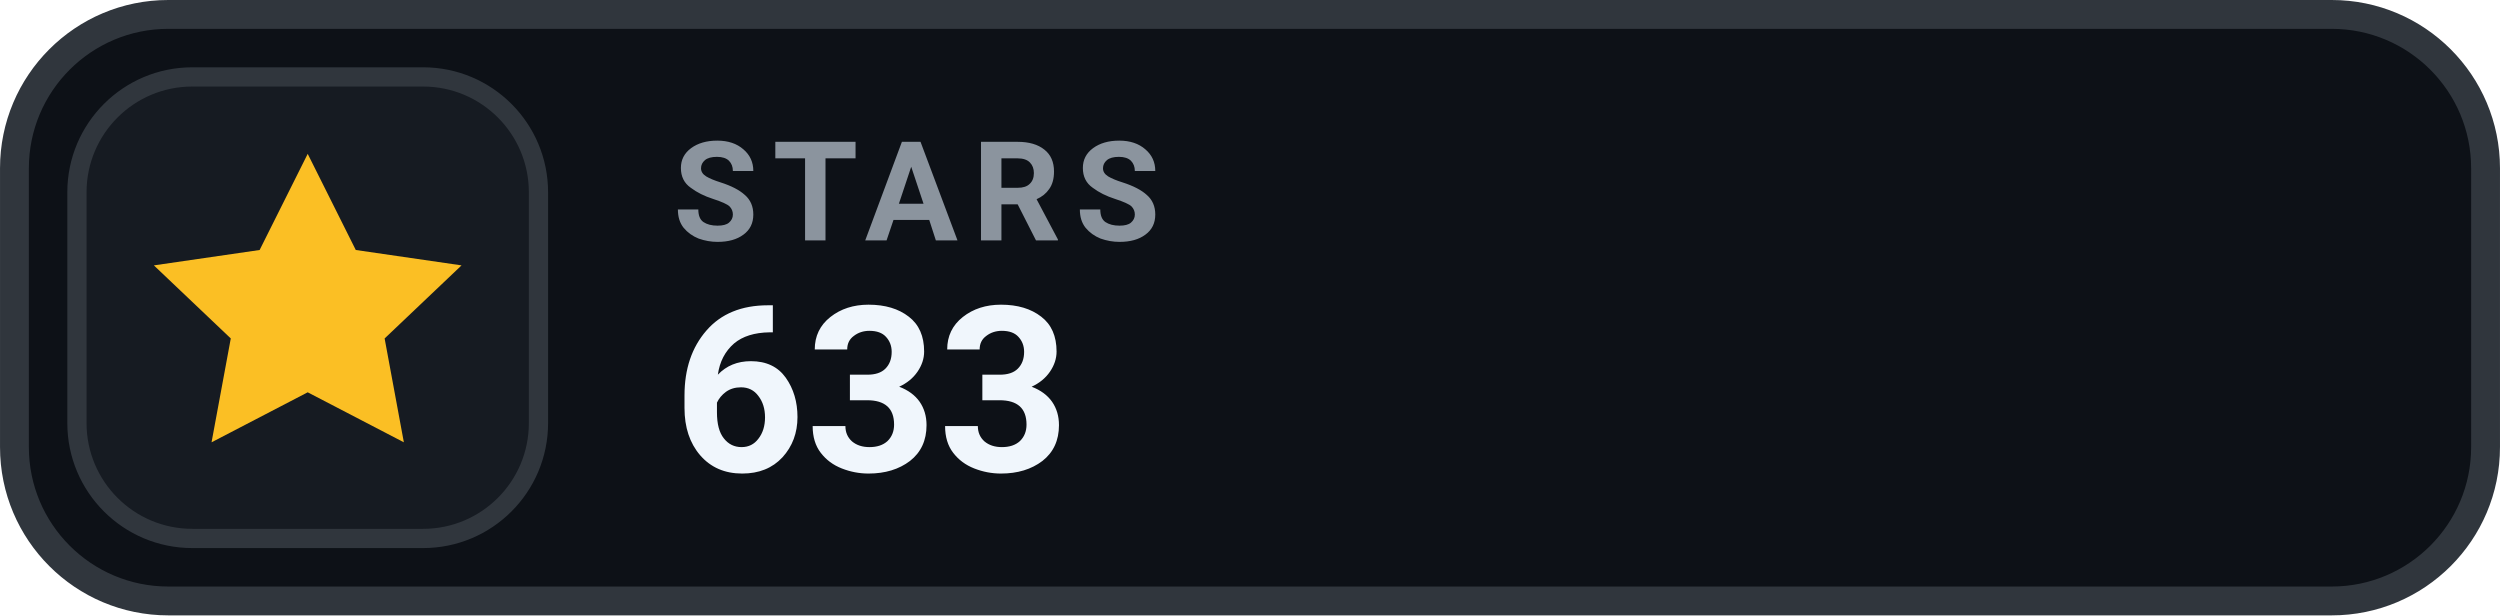
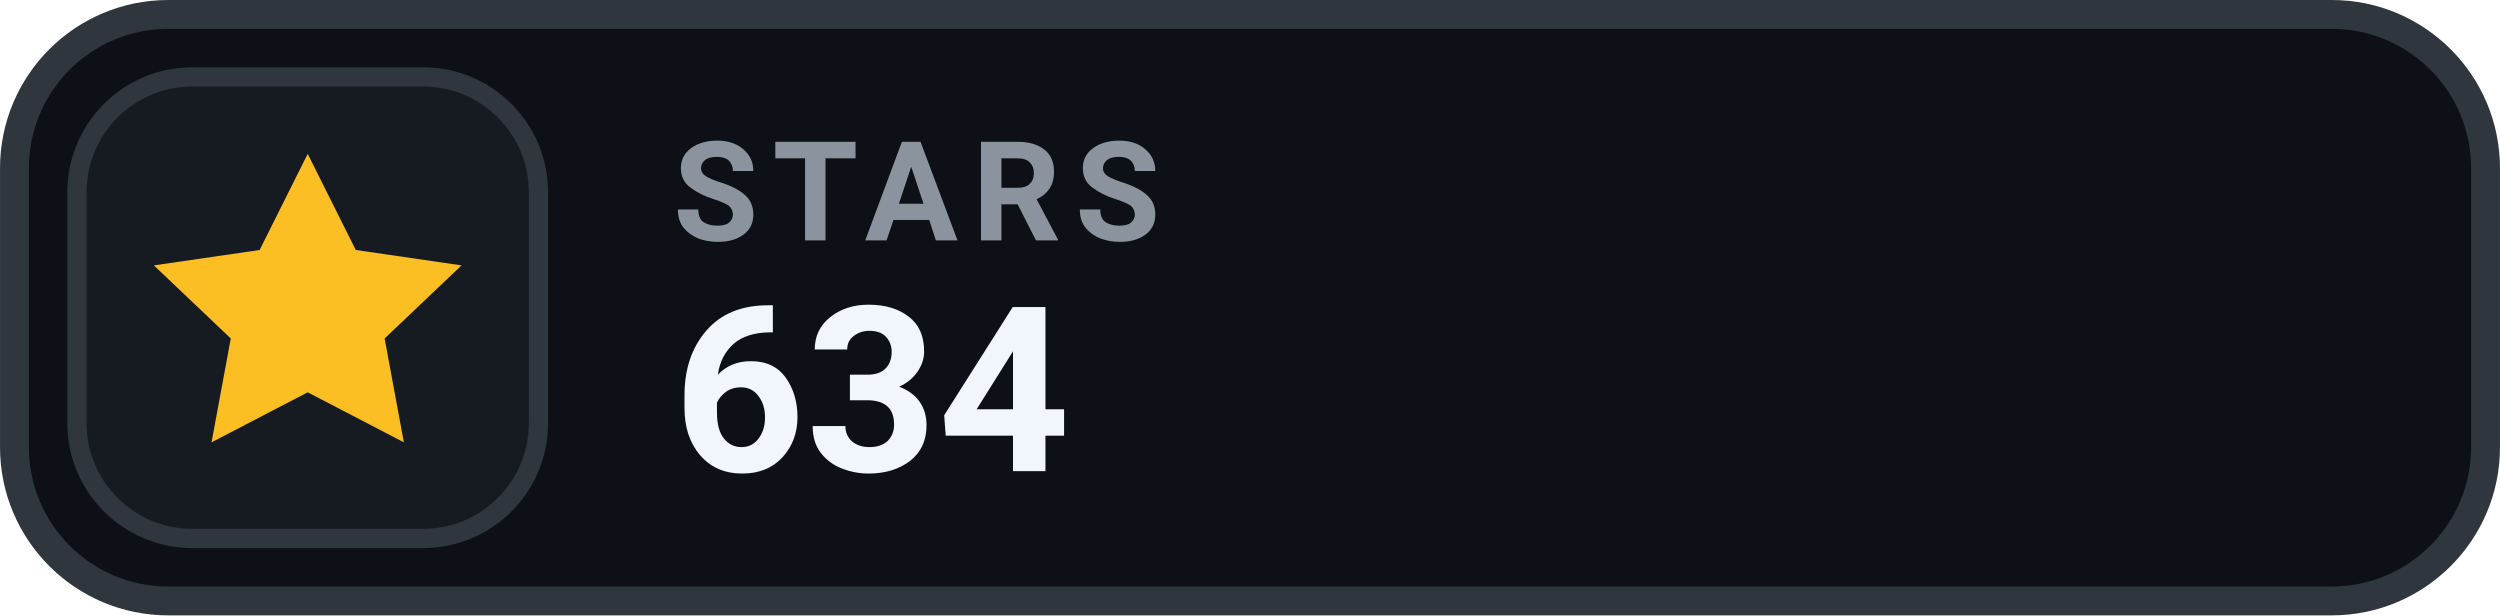
- <svg xmlns="http://www.w3.org/2000/svg" width="126" height="31.015" viewBox="0 0 130 32" role="img" aria-label="STARS 633">
+ <svg xmlns="http://www.w3.org/2000/svg" width="126" height="31.015" viewBox="0 0 130 32" role="img" aria-label="STARS 634">
  <rect x=".75" y=".75" width="128.5" height="30.5" rx="8" fill="#0D1117" stroke="#30363D" stroke-width="1.5" />
  <rect x="4" y="4" width="24" height="24" rx="6" fill="#161B22" stroke="#30363D" stroke-width="1" />
  <g transform="translate(16 16)" style="color:#FBBF24;">
    <path d="M0 -8 l2.5 5 5.5 .8 -4 3.8 1 5.4 -5 -2.6 -5 2.6 1 -5.4 -4 -3.8 5.5 -.8 Z" fill="currentColor" />
  </g>
  <text x="35" y="12.5" fill="#8B949E" font-family="-apple-system,BlinkMacSystemFont,'Segoe UI',Roboto,Helvetica,Arial,sans-serif" font-size="7.2" font-weight="700" letter-spacing=".75">STARS</text>
-   <text x="35" y="24.5" fill="#F0F6FC" font-family="-apple-system,BlinkMacSystemFont,'Segoe UI',Roboto,Helvetica,Arial,sans-serif" font-size="12" font-weight="700">633</text>
+   <text x="35" y="24.5" fill="#F0F6FC" font-family="-apple-system,BlinkMacSystemFont,'Segoe UI',Roboto,Helvetica,Arial,sans-serif" font-size="12" font-weight="700">634</text>
</svg>
